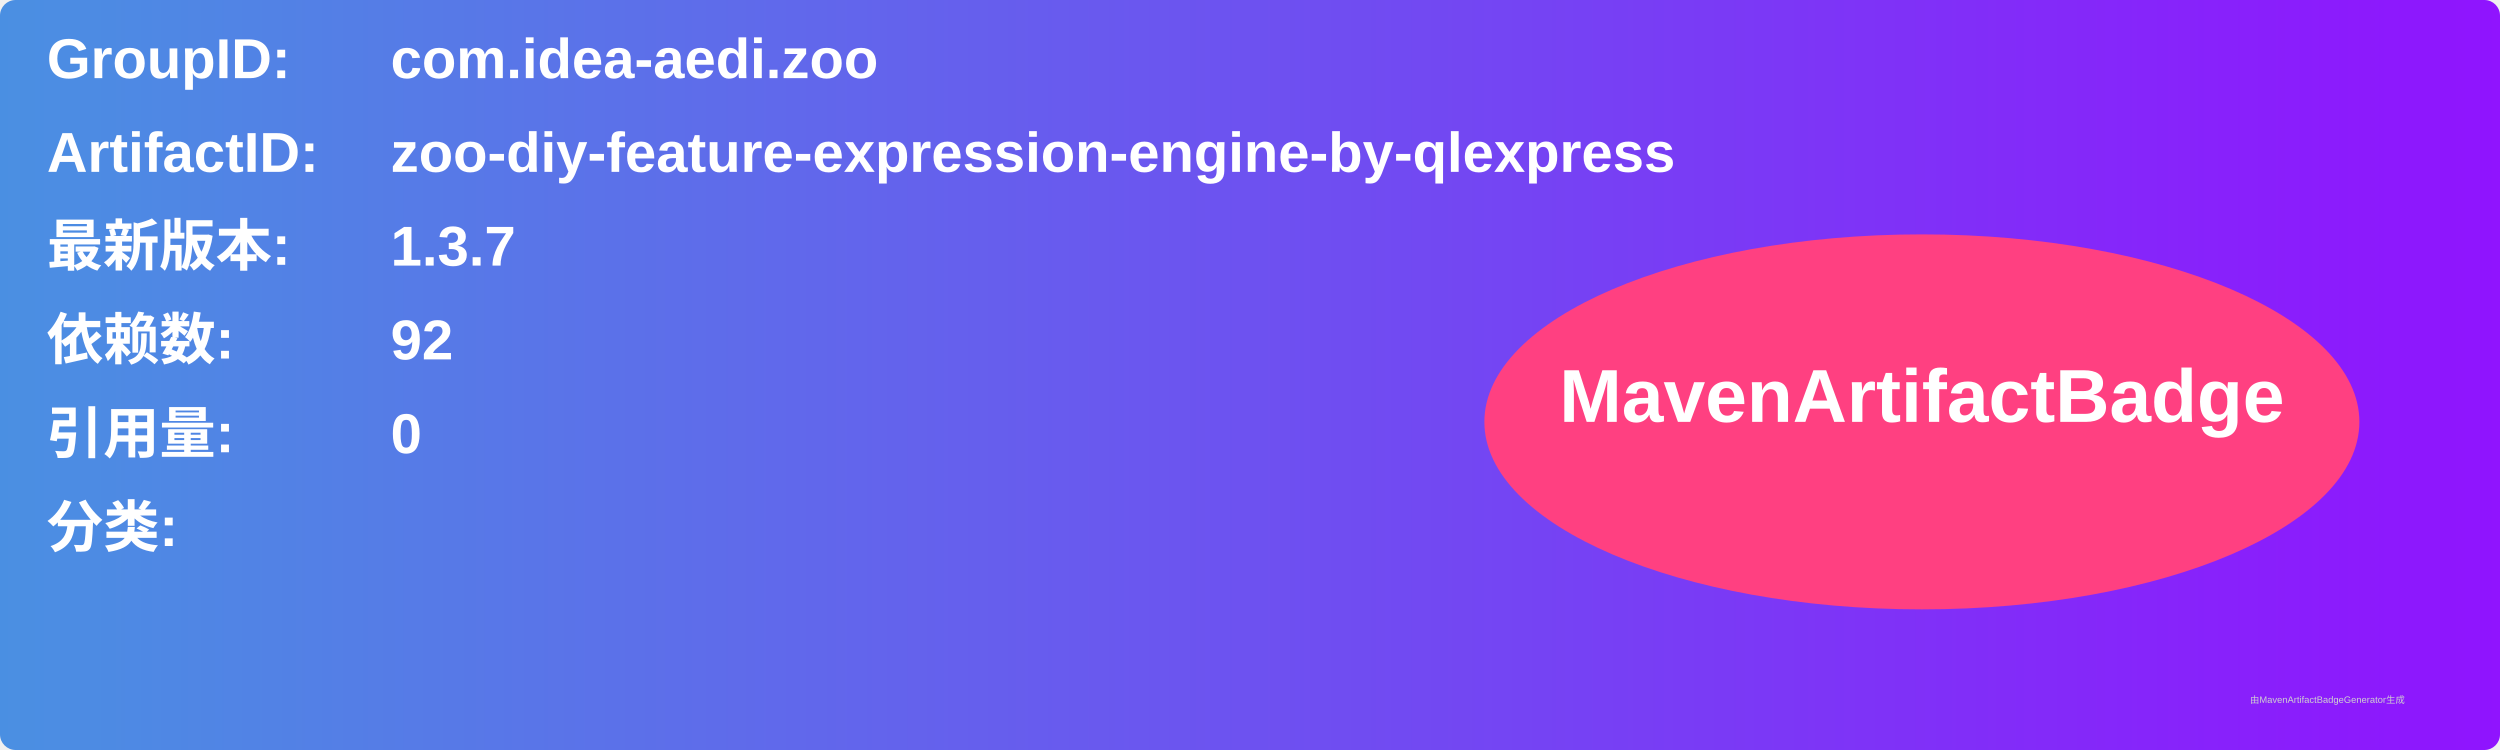
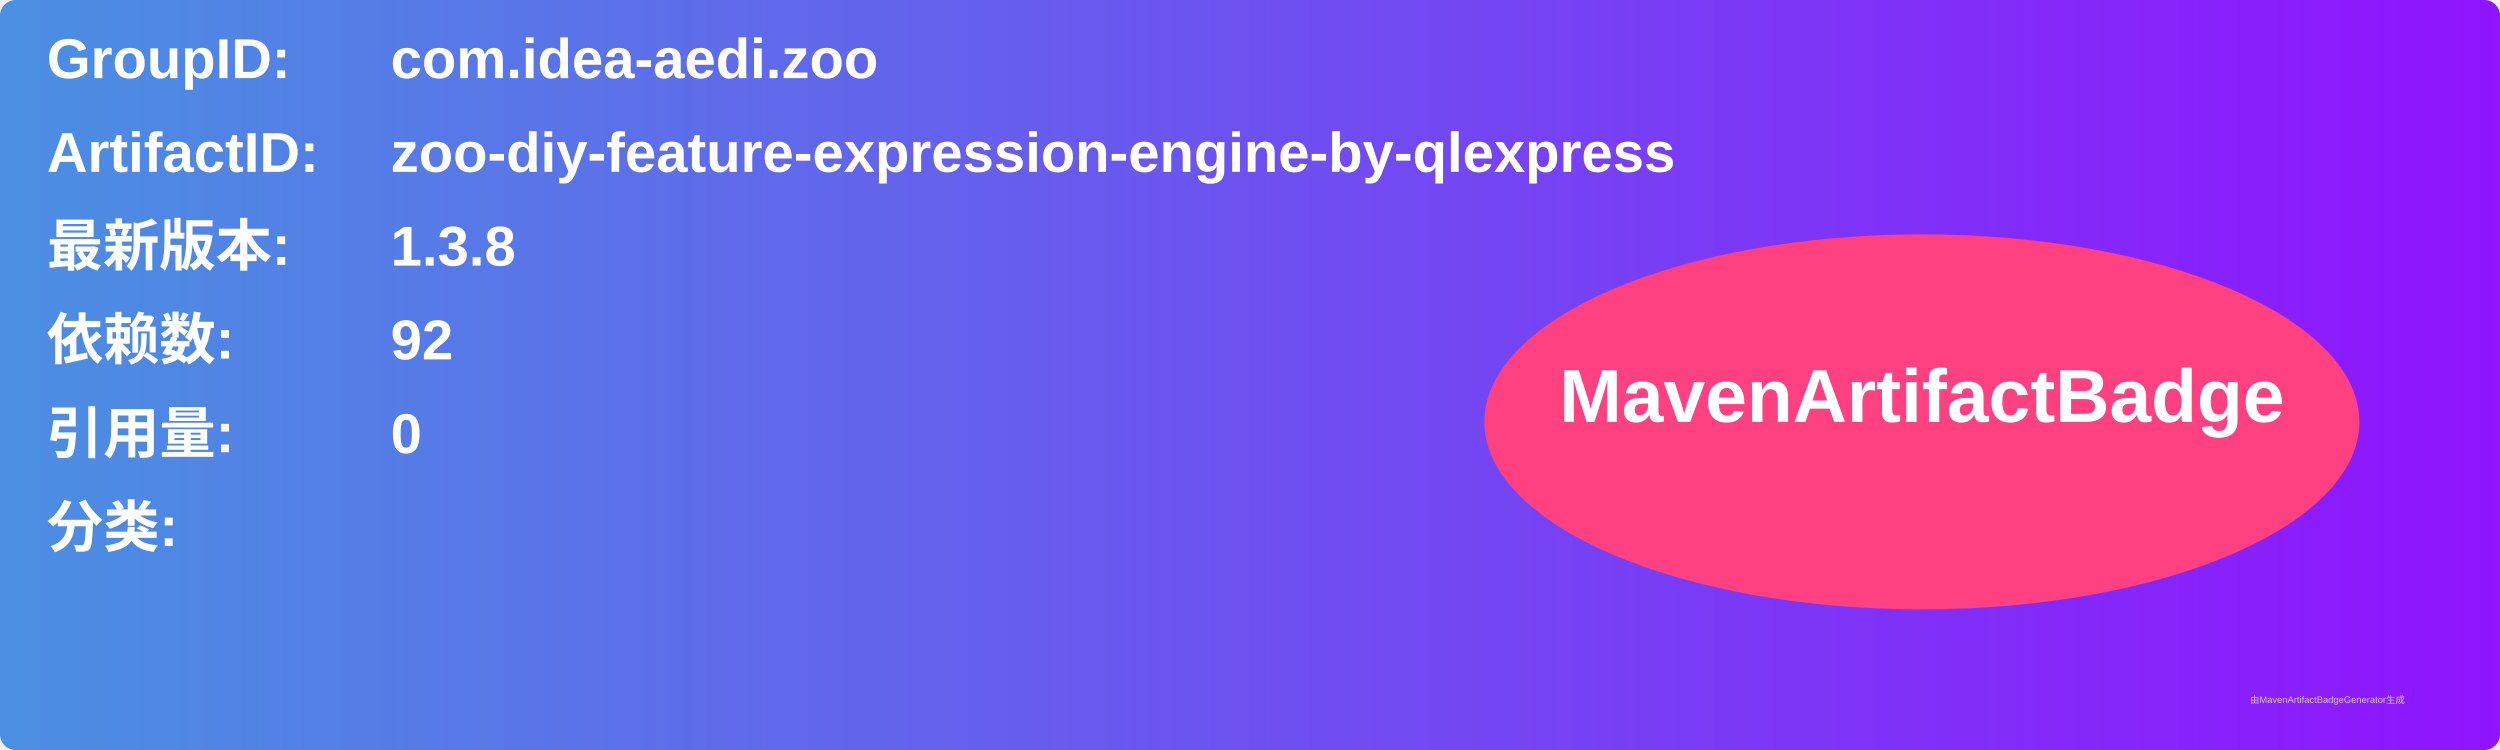
<svg xmlns="http://www.w3.org/2000/svg" width="800" height="240" viewBox="0 0 800 240">
  <linearGradient id="grad" x1="0%" y1="0%" x2="100%" y2="0%">
    <stop offset="0%" stop-color="#4a90e2" />
    <stop offset="100%" stop-color="#9013fe" />
  </linearGradient>
  <rect width="100%" height="100%" rx="5" ry="5" fill="url(#grad)" />
  <g transform="translate(15, 15)">
    <text x="0" y="10" font-family="Arial" font-size="18" fill="white" font-weight="bold" width="260">GroupID:</text>
    <text x="110" y="10" font-family="Arial" font-size="18" fill="white" font-weight="bold" width="460">com.idea-aedi.zoo</text>
    <text x="0" y="40" font-family="Arial" font-size="18" fill="white" font-weight="bold" width="260">ArtifactID:</text>
    <text x="110" y="40" font-family="Arial" font-size="18" fill="white" font-weight="bold" width="460">zoo-diy-feature-expression-engine-by-qlexpress</text>
    <text x="0" y="70" font-family="Arial" font-size="18" fill="white" font-weight="bold">最新版本:</text>
    <text x="110" y="70" font-family="Arial" font-size="18" fill="white" font-weight="bold">
-       <tspan font-weight="bold">1.3.7</tspan>
+       <tspan font-weight="bold">1.3.8</tspan>
    </text>
    <text x="0" y="100" font-family="Arial" font-size="18" fill="white" font-weight="bold">依赖数: </text>
    <text x="110" y="100" font-family="Arial" font-size="18" fill="white">
      <tspan font-weight="bold">92</tspan>
    </text>
    <text x="0" y="130" font-family="Arial" font-size="18" fill="white" font-weight="bold">引用量: </text>
    <text x="110" y="130" font-family="Arial" font-size="18" fill="white">
      <tspan font-weight="bold">0</tspan>
    </text>
    <text x="0" y="160" font-family="Arial" font-size="18" fill="white" font-weight="bold">分类:</text>
    <text x="10" y="190" font-family="Arial" font-size="10" fill="white">
      <tspan font-weight="bold" />
    </text>
    <ellipse cx="600" cy="120" rx="140" ry="60" fill="#ff4081" />
    <text x="600" y="120" text-anchor="middle" font-family="Arial" font-size="24" fill="white" font-weight="bold">MavenArtifactBadge</text>
  </g>
  <text x="720" y="225" font-family="Arial" font-size="3" fill="#d0d0d0">由MavenArtifactBadgeGenerator生成</text>
</svg>
